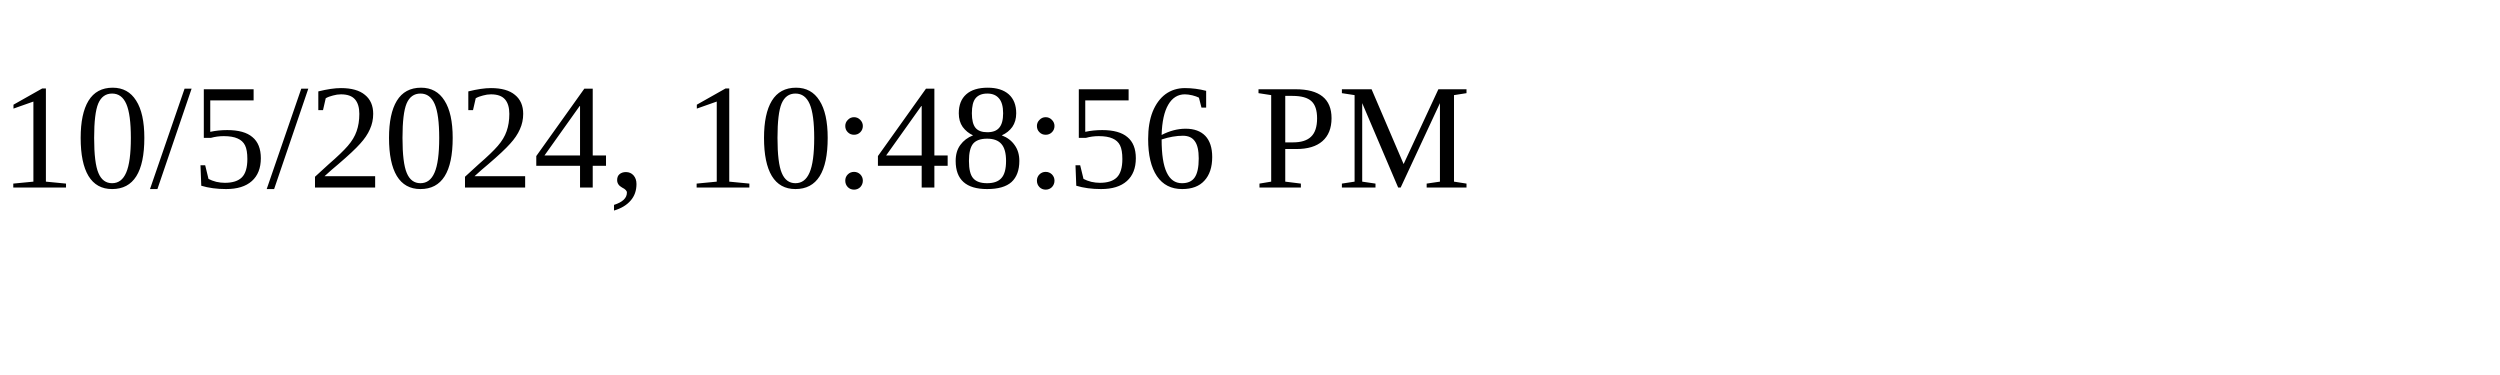
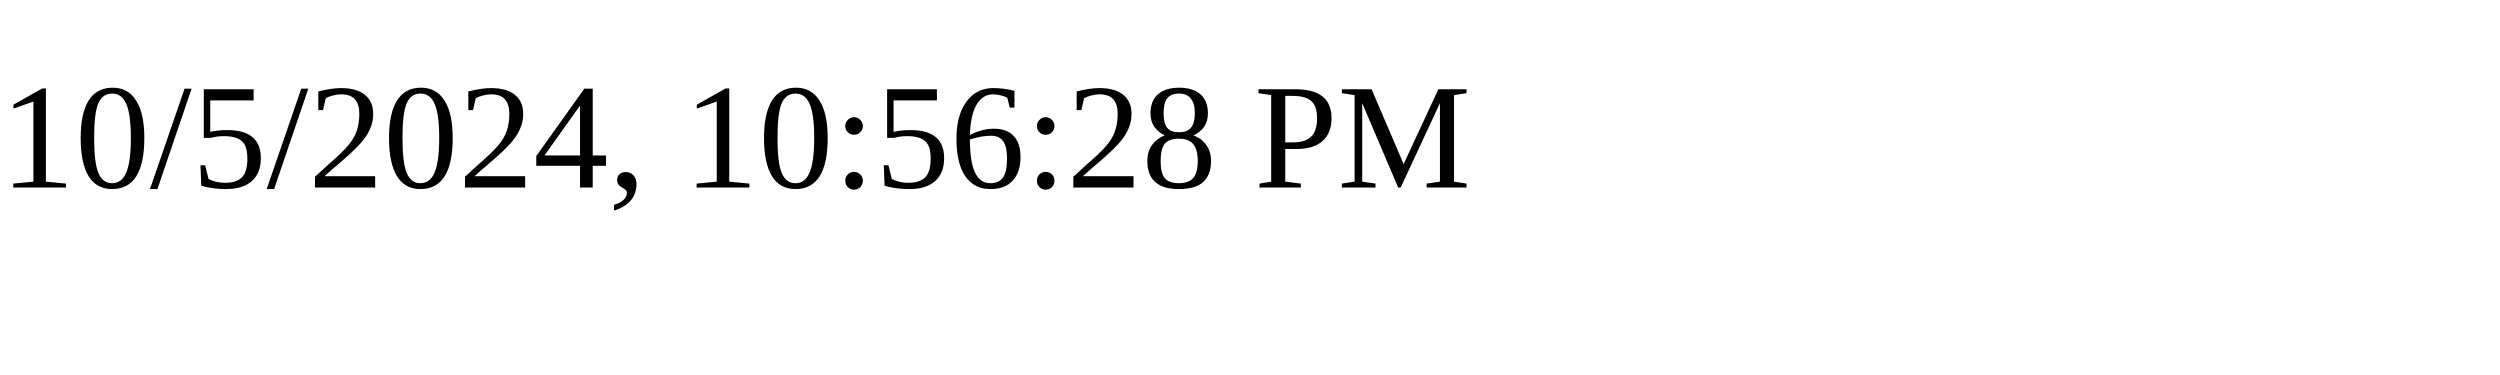
<svg xmlns="http://www.w3.org/2000/svg" height="30" width="200">
-   <text x="0" y="15">10/5/2024, 10:48:56 PM</text>
+   <text x="0" y="15">10/5/2024, 10:56:28 PM</text>
</svg>
